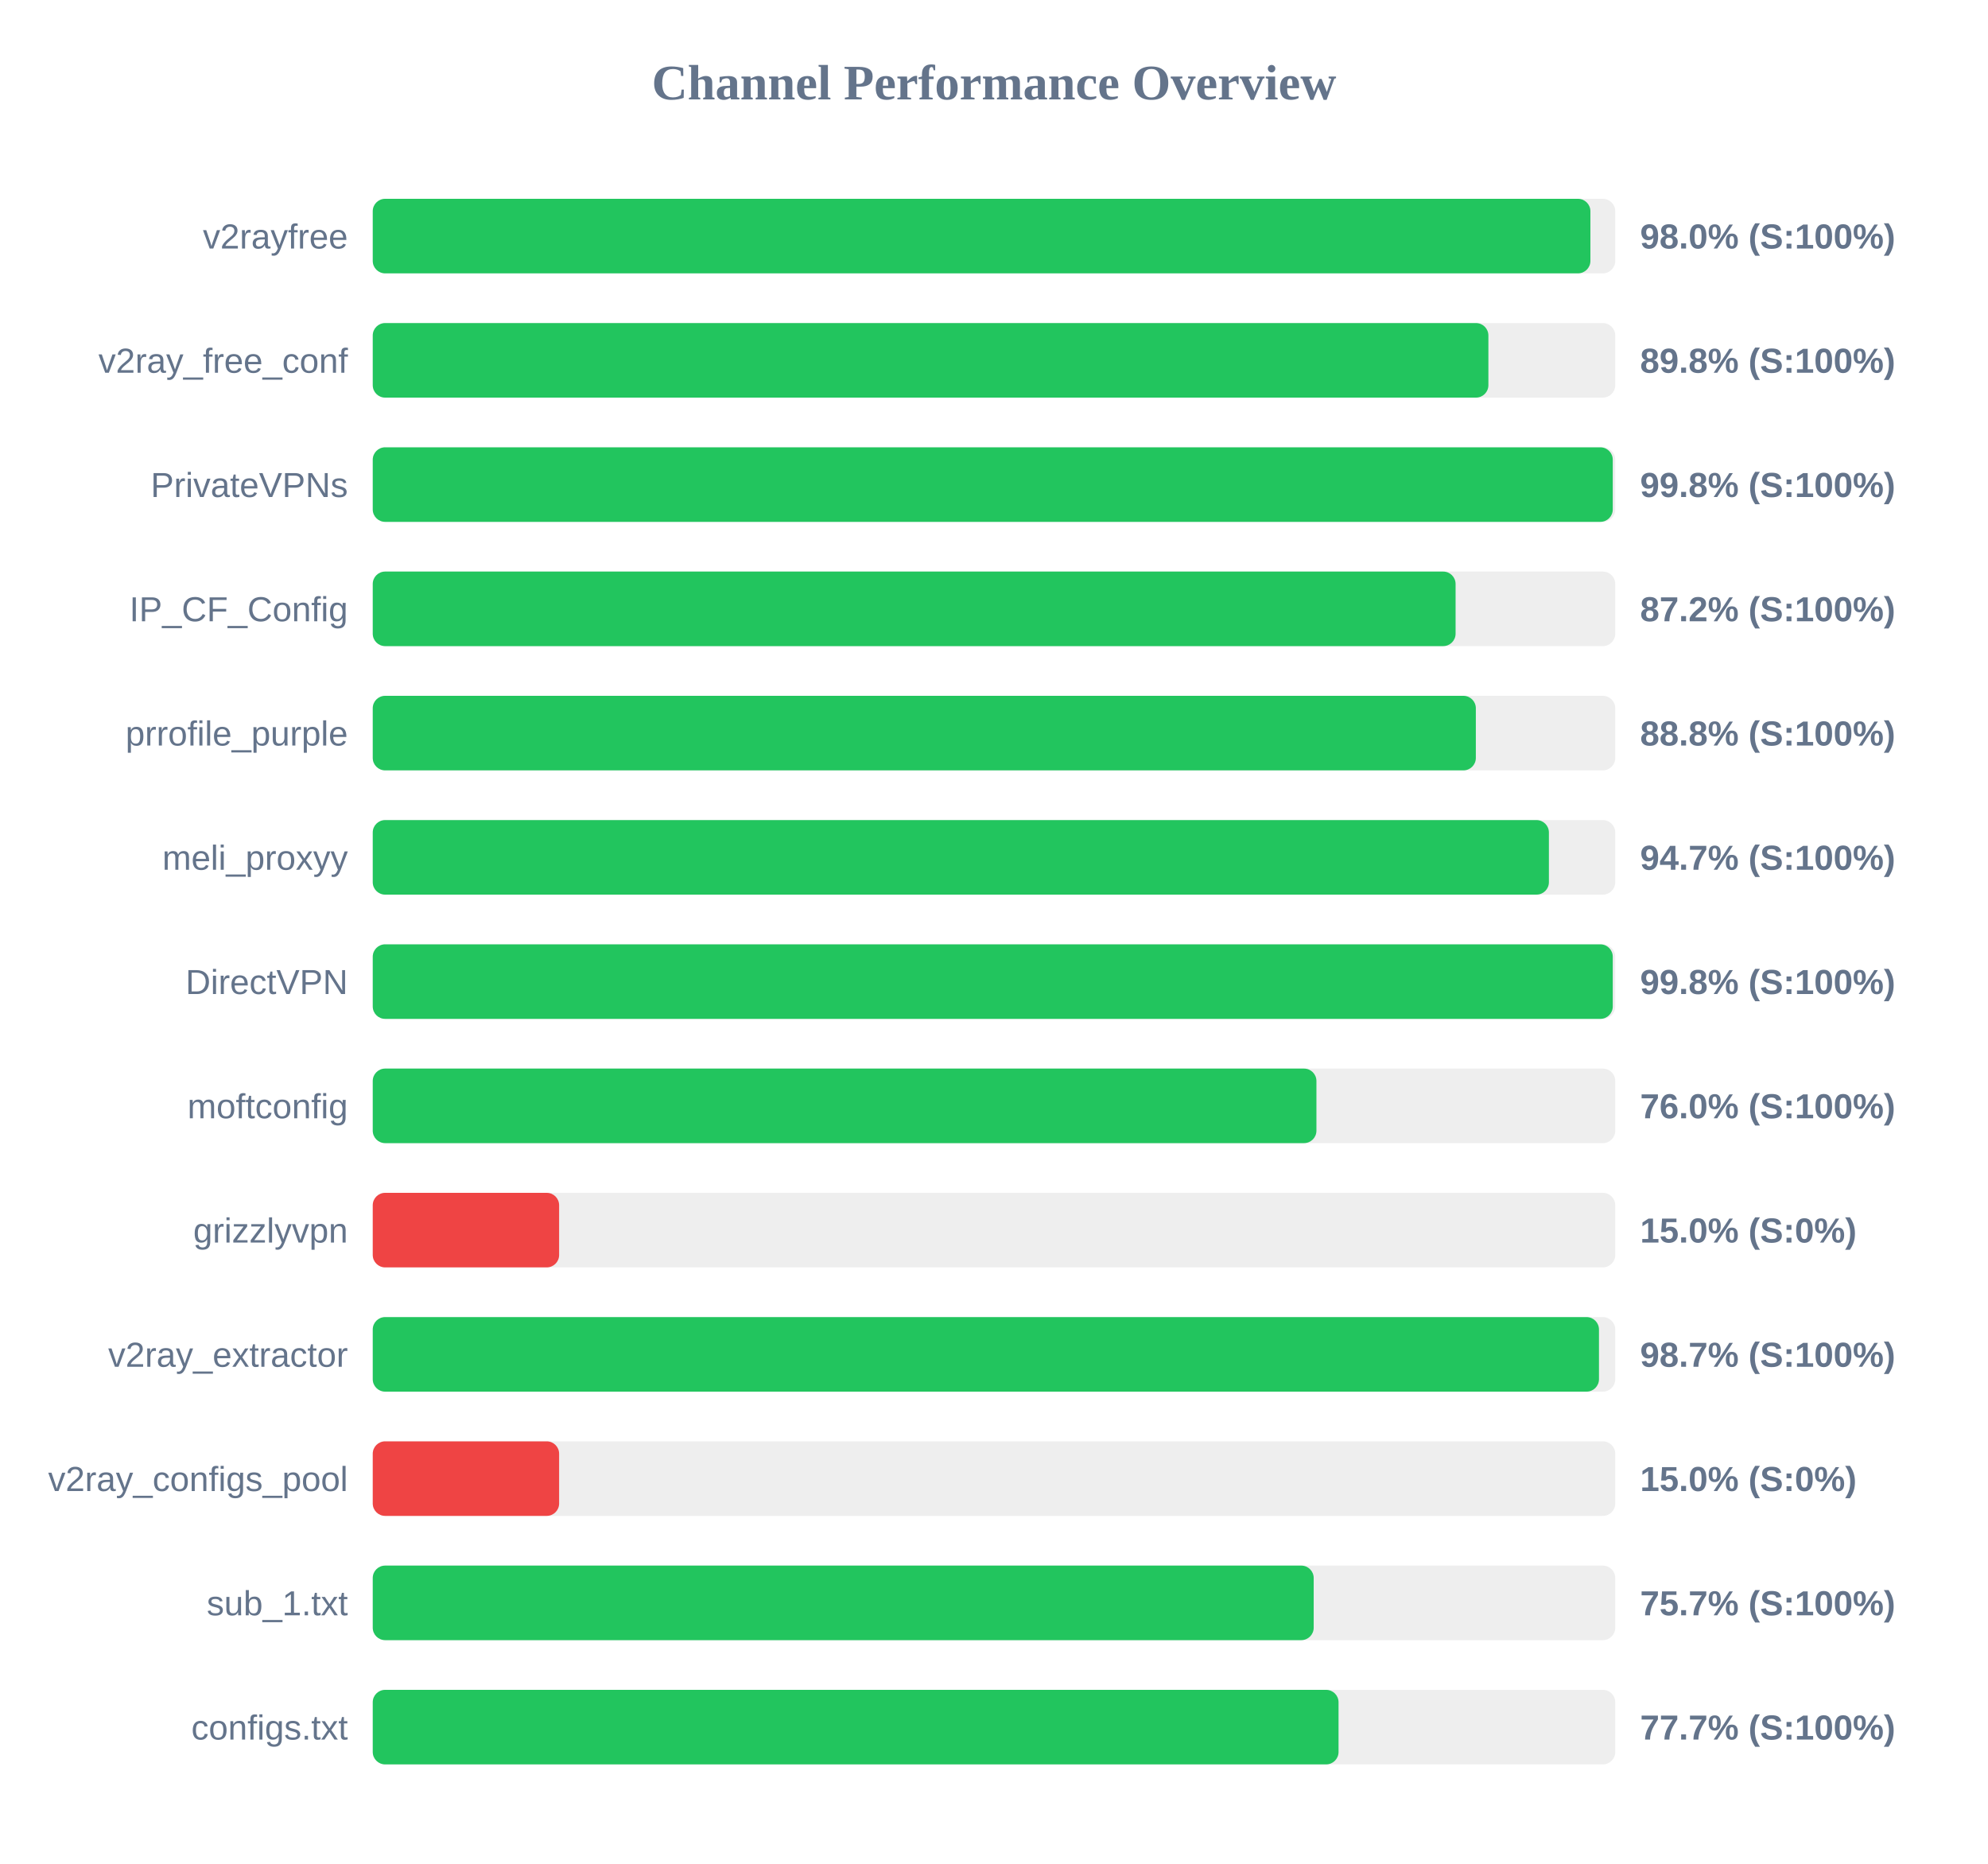
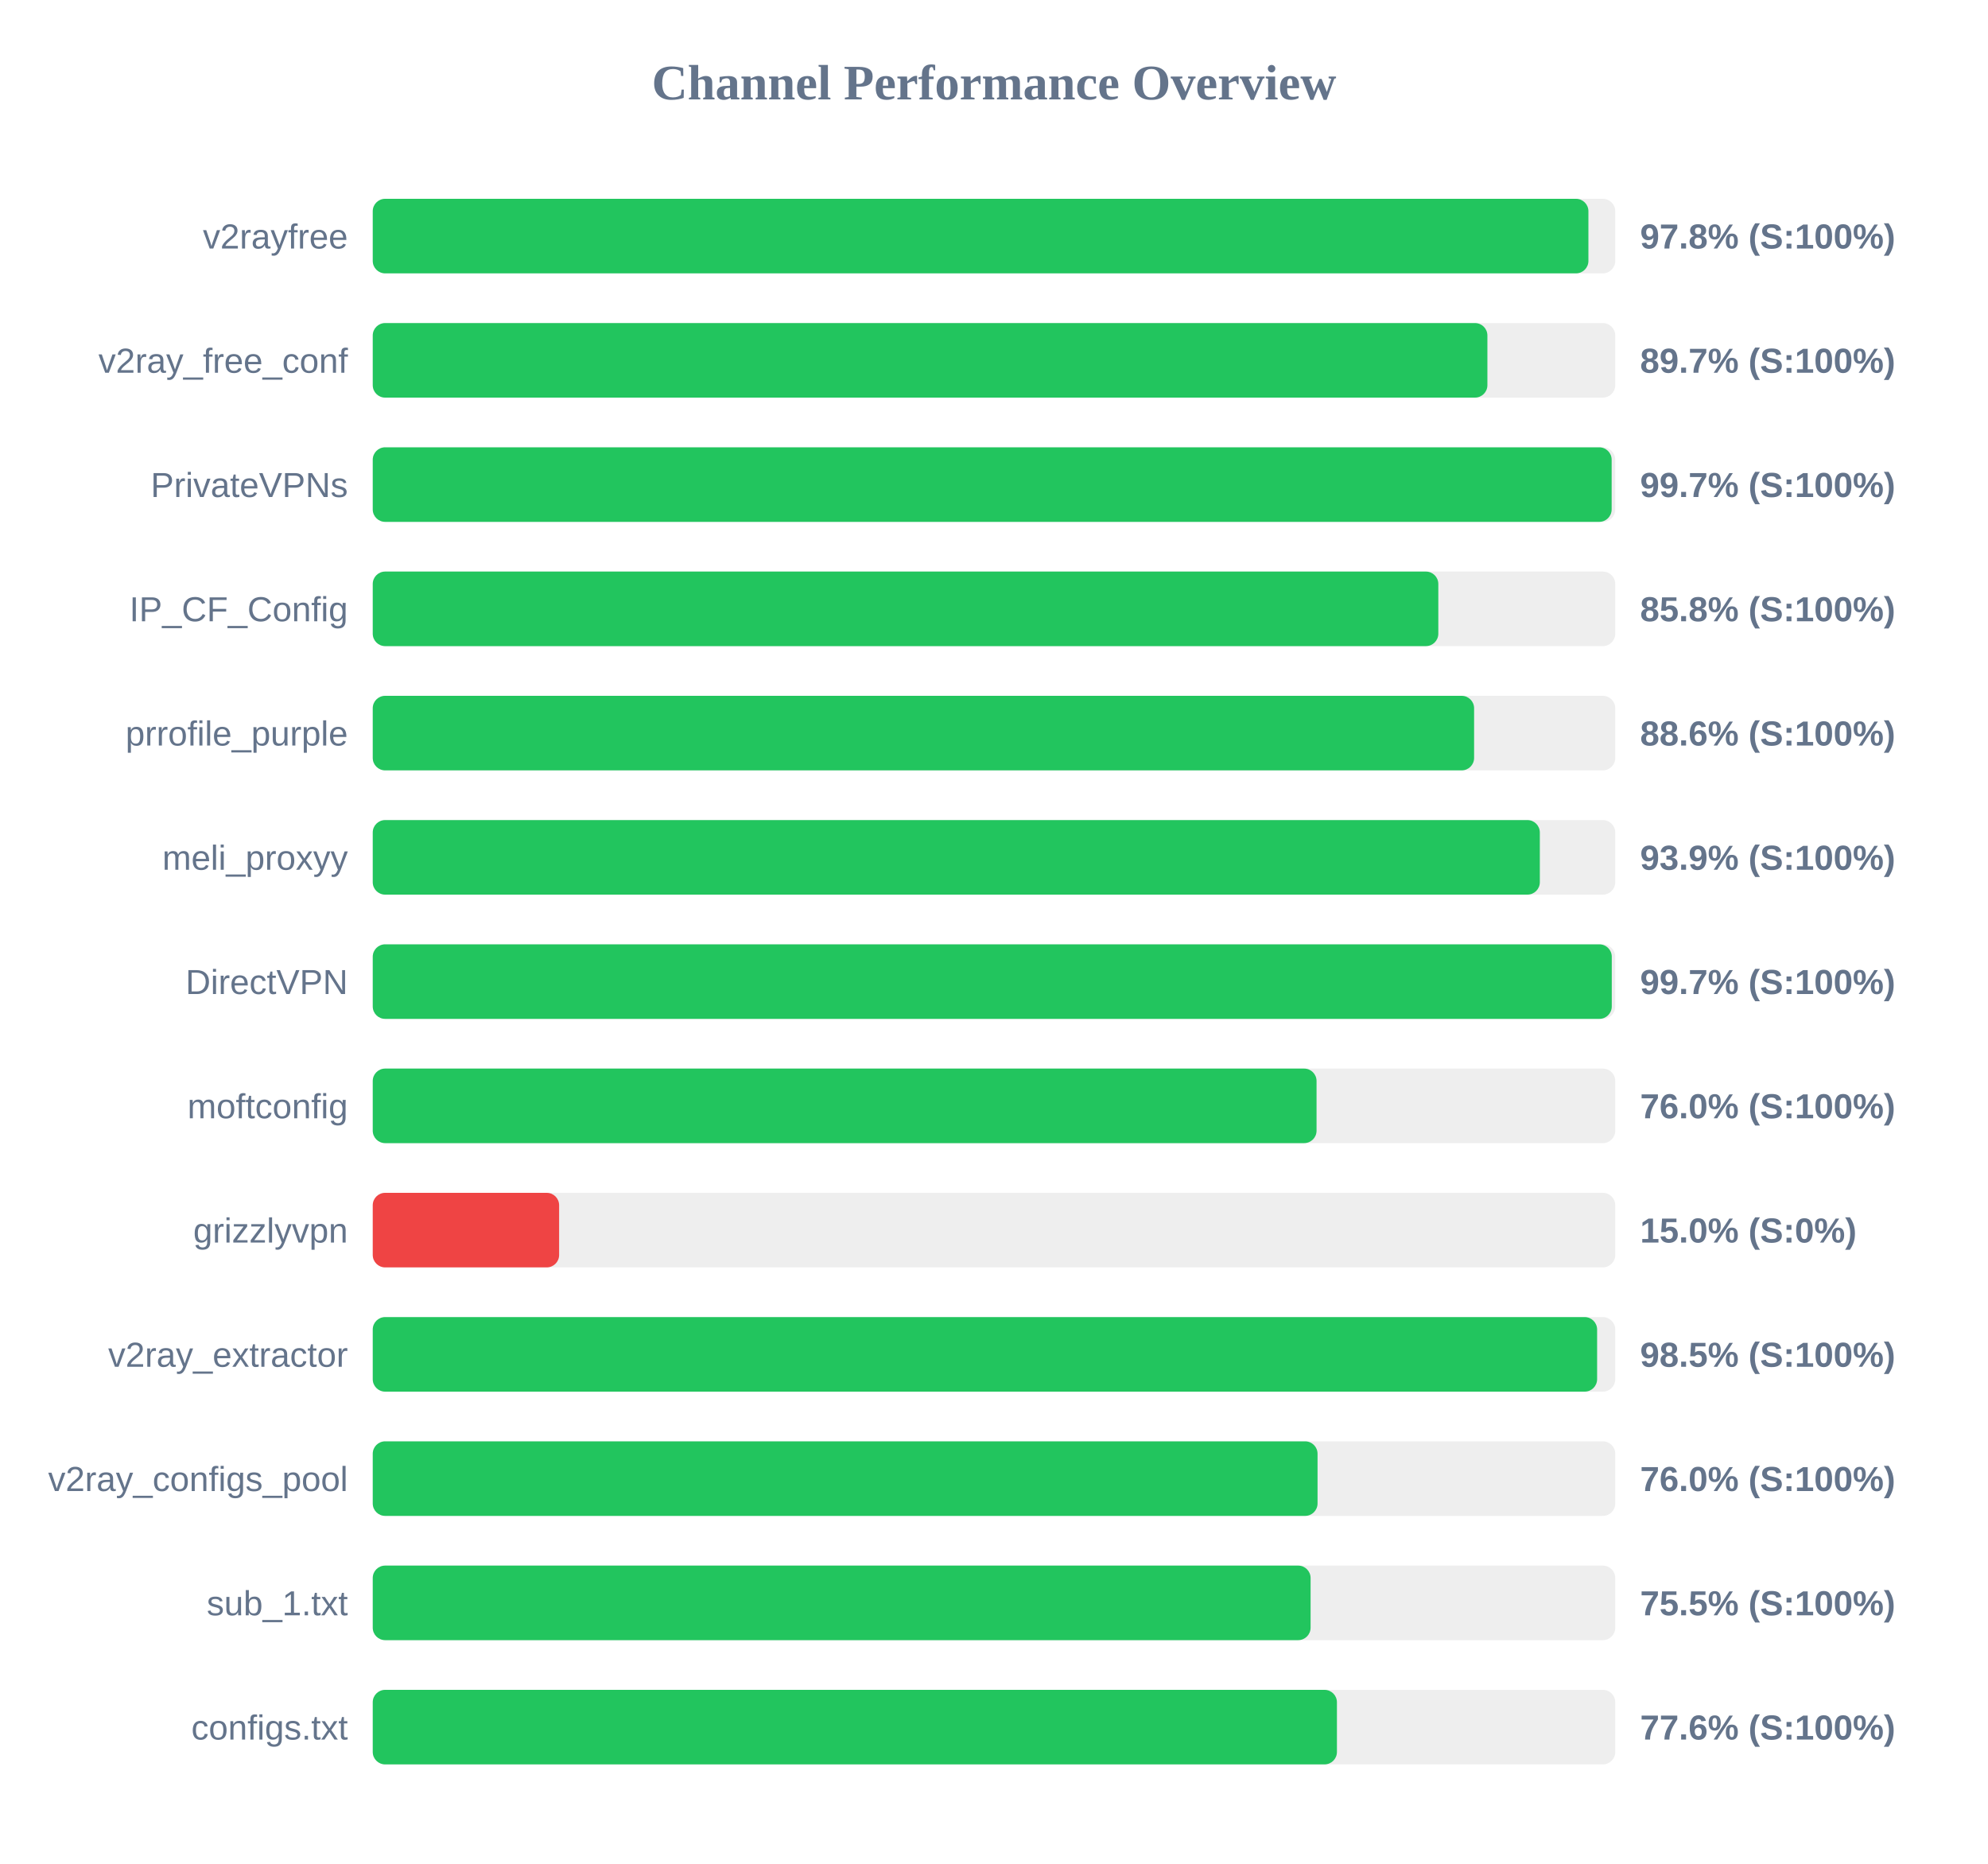
<svg xmlns="http://www.w3.org/2000/svg" width="800" height="750" version="1.1">
  <style>
        .row { font: 14px Arial; fill: #64748b; }
        .score { font: bold 14px Arial; fill: #64748b; }
    </style>
  <text x="400" y="40" text-anchor="middle" font-size="20px" font-weight="bold" fill="#64748b">Channel Performance Overview</text>
  <rect x="150" y="80" width="500" height="30" fill="#eee" rx="5" />
-   <rect x="150" y="80" width="490.0" height="30" fill="#22c55e" rx="5" />
+   <rect x="150" y="80" width="489.2" height="30" fill="#22c55e" rx="5" />
  <text x="140" y="100" text-anchor="end" class="row">v2rayfree</text>
-   <text x="660" y="100" text-anchor="start" class="score">98.0% (S:100%)</text>
+   <text x="660" y="100" text-anchor="start" class="score">97.8% (S:100%)</text>
  <rect x="150" y="130" width="500" height="30" fill="#eee" rx="5" />
-   <rect x="150" y="130" width="448.95" height="30" fill="#22c55e" rx="5" />
+   <rect x="150" y="130" width="448.55" height="30" fill="#22c55e" rx="5" />
  <text x="140" y="150" text-anchor="end" class="row">v2ray_free_conf</text>
-   <text x="660" y="150" text-anchor="start" class="score">89.8% (S:100%)</text>
+   <text x="660" y="150" text-anchor="start" class="score">89.7% (S:100%)</text>
  <rect x="150" y="180" width="500" height="30" fill="#eee" rx="5" />
-   <rect x="150" y="180" width="499.0" height="30" fill="#22c55e" rx="5" />
+   <rect x="150" y="180" width="498.55" height="30" fill="#22c55e" rx="5" />
  <text x="140" y="200" text-anchor="end" class="row">PrivateVPNs</text>
-   <text x="660" y="200" text-anchor="start" class="score">99.8% (S:100%)</text>
+   <text x="660" y="200" text-anchor="start" class="score">99.7% (S:100%)</text>
  <rect x="150" y="230" width="500" height="30" fill="#eee" rx="5" />
-   <rect x="150" y="230" width="435.75" height="30" fill="#22c55e" rx="5" />
+   <rect x="150" y="230" width="428.8" height="30" fill="#22c55e" rx="5" />
  <text x="140" y="250" text-anchor="end" class="row">IP_CF_Config</text>
-   <text x="660" y="250" text-anchor="start" class="score">87.2% (S:100%)</text>
+   <text x="660" y="250" text-anchor="start" class="score">85.8% (S:100%)</text>
  <rect x="150" y="280" width="500" height="30" fill="#eee" rx="5" />
-   <rect x="150" y="280" width="443.9" height="30" fill="#22c55e" rx="5" />
+   <rect x="150" y="280" width="443.2" height="30" fill="#22c55e" rx="5" />
  <text x="140" y="300" text-anchor="end" class="row">prrofile_purple</text>
-   <text x="660" y="300" text-anchor="start" class="score">88.8% (S:100%)</text>
+   <text x="660" y="300" text-anchor="start" class="score">88.6% (S:100%)</text>
  <rect x="150" y="330" width="500" height="30" fill="#eee" rx="5" />
-   <rect x="150" y="330" width="473.3" height="30" fill="#22c55e" rx="5" />
+   <rect x="150" y="330" width="469.65" height="30" fill="#22c55e" rx="5" />
  <text x="140" y="350" text-anchor="end" class="row">meli_proxyy</text>
-   <text x="660" y="350" text-anchor="start" class="score">94.7% (S:100%)</text>
+   <text x="660" y="350" text-anchor="start" class="score">93.9% (S:100%)</text>
  <rect x="150" y="380" width="500" height="30" fill="#eee" rx="5" />
-   <rect x="150" y="380" width="499.0" height="30" fill="#22c55e" rx="5" />
+   <rect x="150" y="380" width="498.6" height="30" fill="#22c55e" rx="5" />
  <text x="140" y="400" text-anchor="end" class="row">DirectVPN</text>
-   <text x="660" y="400" text-anchor="start" class="score">99.8% (S:100%)</text>
+   <text x="660" y="400" text-anchor="start" class="score">99.7% (S:100%)</text>
  <rect x="150" y="430" width="500" height="30" fill="#eee" rx="5" />
-   <rect x="150" y="430" width="379.75" height="30" fill="#22c55e" rx="5" />
+   <rect x="150" y="430" width="379.8" height="30" fill="#22c55e" rx="5" />
  <text x="140" y="450" text-anchor="end" class="row">moftconfig</text>
  <text x="660" y="450" text-anchor="start" class="score">76.0% (S:100%)</text>
  <rect x="150" y="480" width="500" height="30" fill="#eee" rx="5" />
  <rect x="150" y="480" width="75.0" height="30" fill="#ef4444" rx="5" />
  <text x="140" y="500" text-anchor="end" class="row">grizzlyvpn</text>
  <text x="660" y="500" text-anchor="start" class="score">15.0% (S:0%)</text>
  <rect x="150" y="530" width="500" height="30" fill="#eee" rx="5" />
-   <rect x="150" y="530" width="493.45" height="30" fill="#22c55e" rx="5" />
+   <rect x="150" y="530" width="492.7" height="30" fill="#22c55e" rx="5" />
  <text x="140" y="550" text-anchor="end" class="row">v2ray_extractor</text>
-   <text x="660" y="550" text-anchor="start" class="score">98.7% (S:100%)</text>
+   <text x="660" y="550" text-anchor="start" class="score">98.5% (S:100%)</text>
  <rect x="150" y="580" width="500" height="30" fill="#eee" rx="5" />
-   <rect x="150" y="580" width="75.0" height="30" fill="#ef4444" rx="5" />
+   <rect x="150" y="580" width="380.2" height="30" fill="#22c55e" rx="5" />
  <text x="140" y="600" text-anchor="end" class="row">v2ray_configs_pool</text>
-   <text x="660" y="600" text-anchor="start" class="score">15.0% (S:0%)</text>
+   <text x="660" y="600" text-anchor="start" class="score">76.0% (S:100%)</text>
  <rect x="150" y="630" width="500" height="30" fill="#eee" rx="5" />
-   <rect x="150" y="630" width="378.65" height="30" fill="#22c55e" rx="5" />
+   <rect x="150" y="630" width="377.4" height="30" fill="#22c55e" rx="5" />
  <text x="140" y="650" text-anchor="end" class="row">sub_1.txt</text>
-   <text x="660" y="650" text-anchor="start" class="score">75.7% (S:100%)</text>
+   <text x="660" y="650" text-anchor="start" class="score">75.5% (S:100%)</text>
  <rect x="150" y="680" width="500" height="30" fill="#eee" rx="5" />
-   <rect x="150" y="680" width="388.65" height="30" fill="#22c55e" rx="5" />
+   <rect x="150" y="680" width="388.0" height="30" fill="#22c55e" rx="5" />
  <text x="140" y="700" text-anchor="end" class="row">configs.txt</text>
-   <text x="660" y="700" text-anchor="start" class="score">77.7% (S:100%)</text>
+   <text x="660" y="700" text-anchor="start" class="score">77.6% (S:100%)</text>
</svg>
